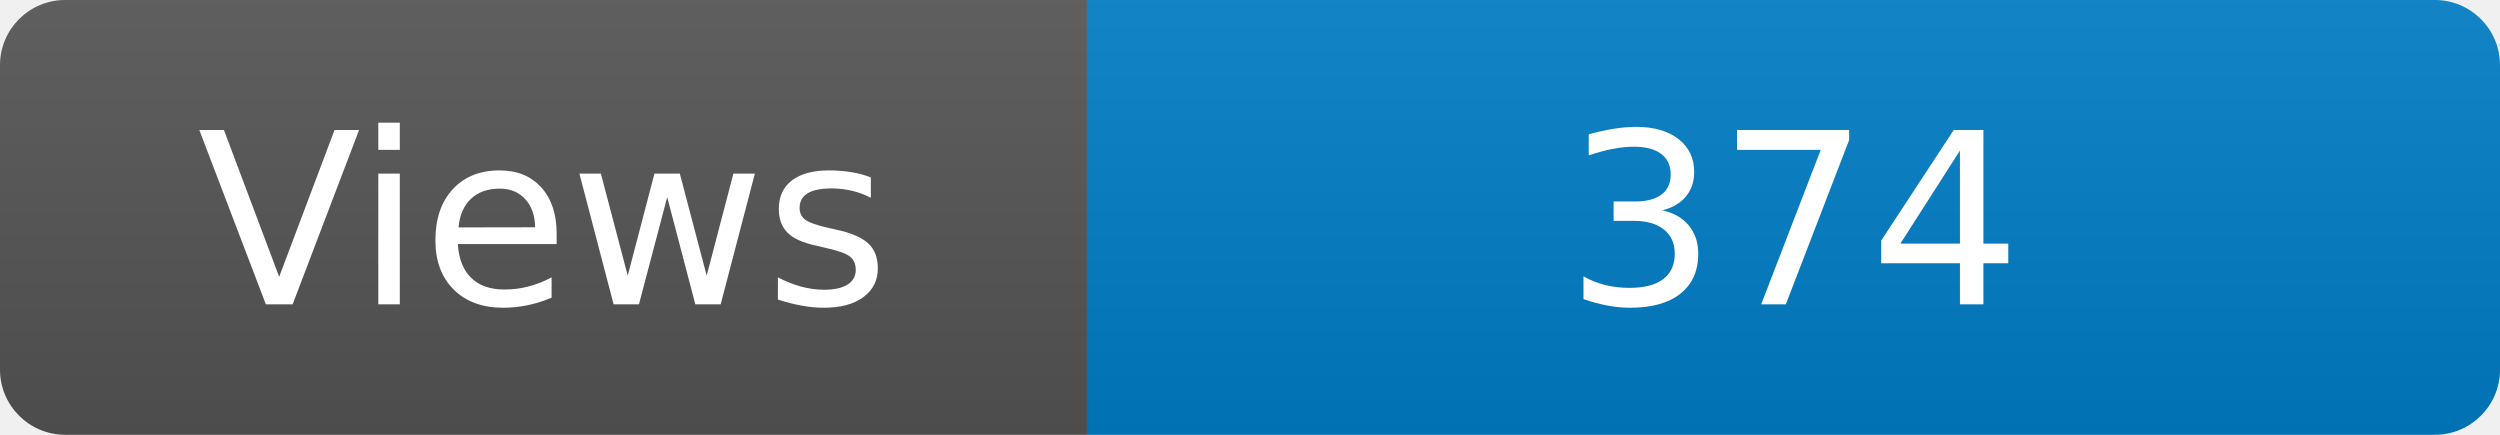
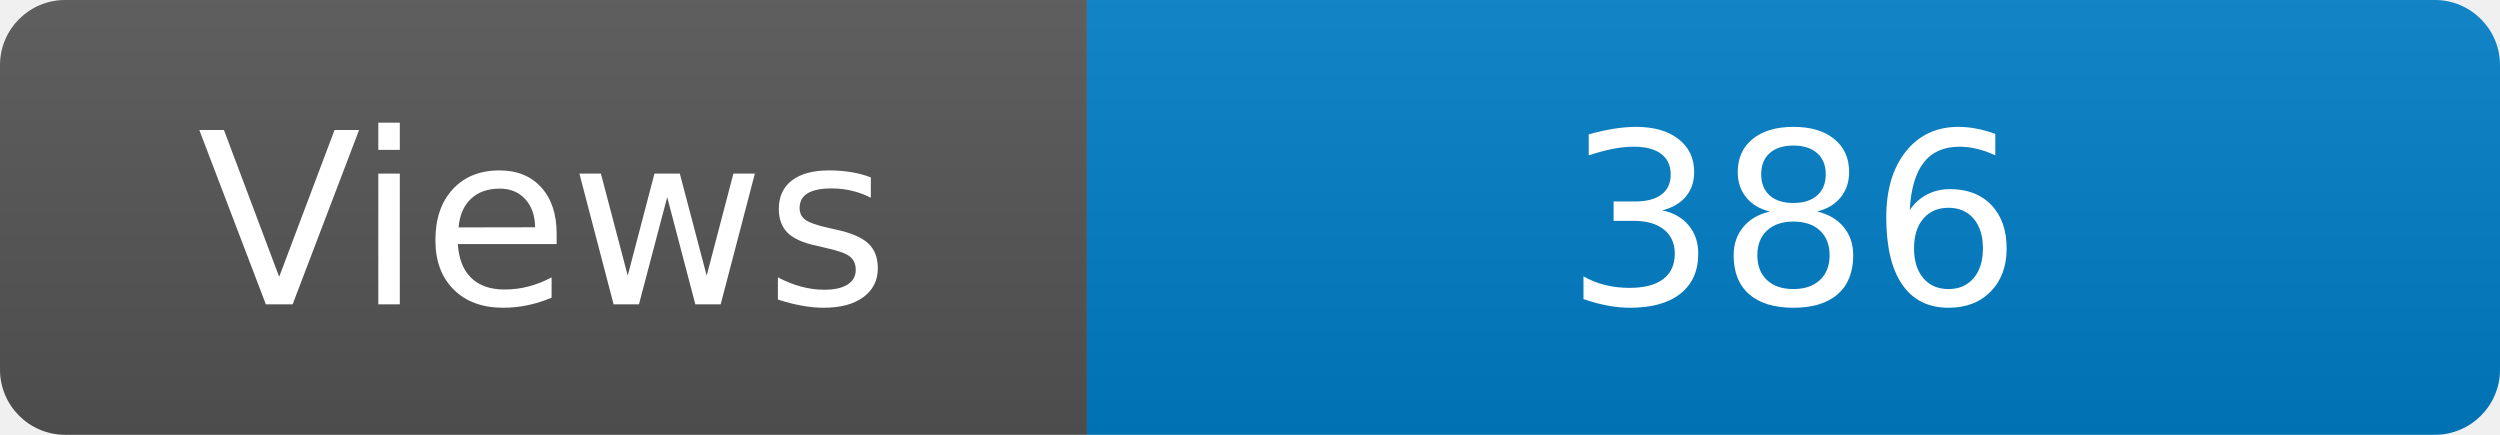
<svg xmlns="http://www.w3.org/2000/svg" width="115" height="20" role="img" aria-label="Maintained?: yes">
  <linearGradient id="s" x2="0" y2="100%">
    <stop offset="0" stop-color="#bbb" stop-opacity=".1" />
    <stop offset="1" stop-opacity=".1" />
  </linearGradient>
  <clipPath id="r">
    <rect width="115" height="20" rx="3" fill="#fff" />
  </clipPath>
  <g clip-path="url(#r)">
    <rect width="50" height="20" fill="#555" />
    <rect x="50" width="160" height="20" fill="#007ec6" />
    <rect width="115" height="20" fill="url(#s)" />
  </g>
  <g fill="#fff" text-anchor="middle" font-family="Verdana,Geneva,DejaVu Sans,sans-serif" font-size="110">
    <text x="250" y="140" transform="scale(.1)" fill="#fff">Views</text>
-     <text x="825" y="140" transform="scale(.1)" fill="#fff">374</text>
+     <text x="825" y="140" transform="scale(.1)" fill="#fff">386</text>
  </g>
</svg>
